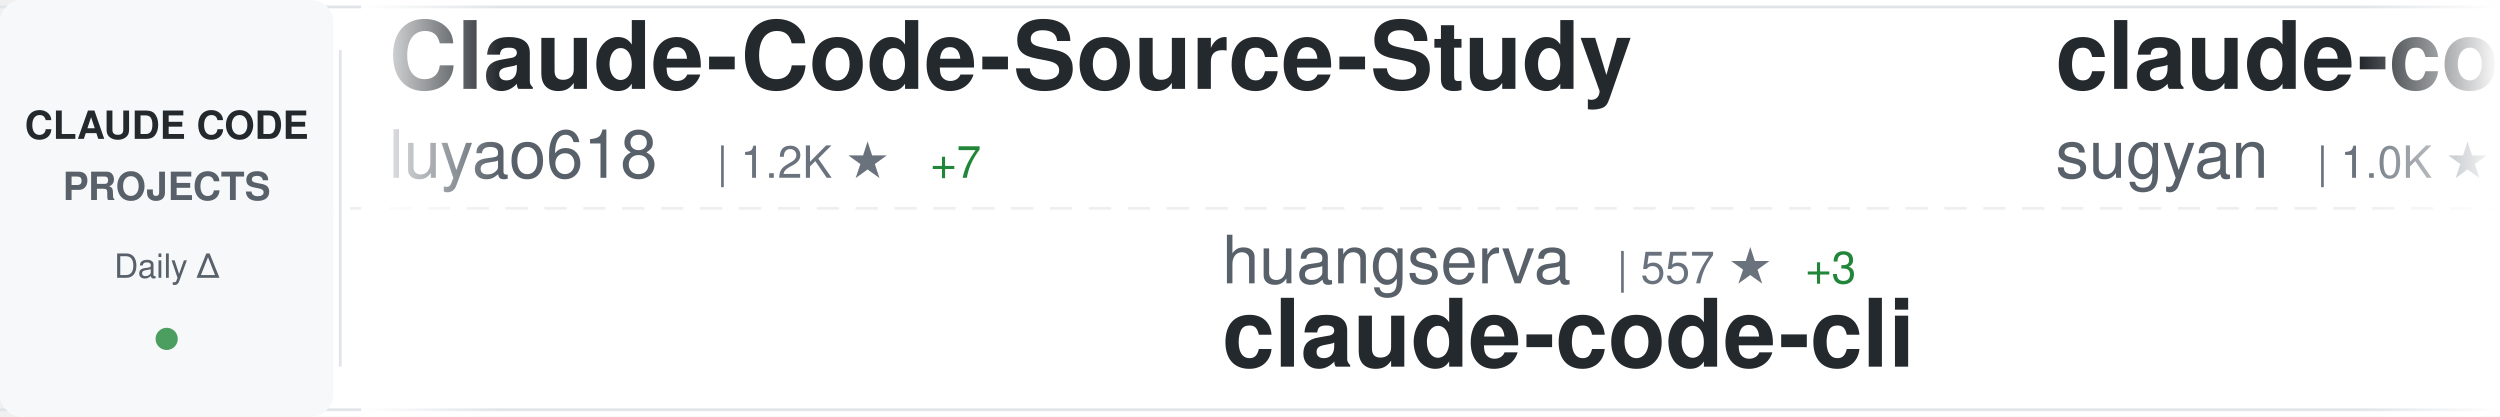
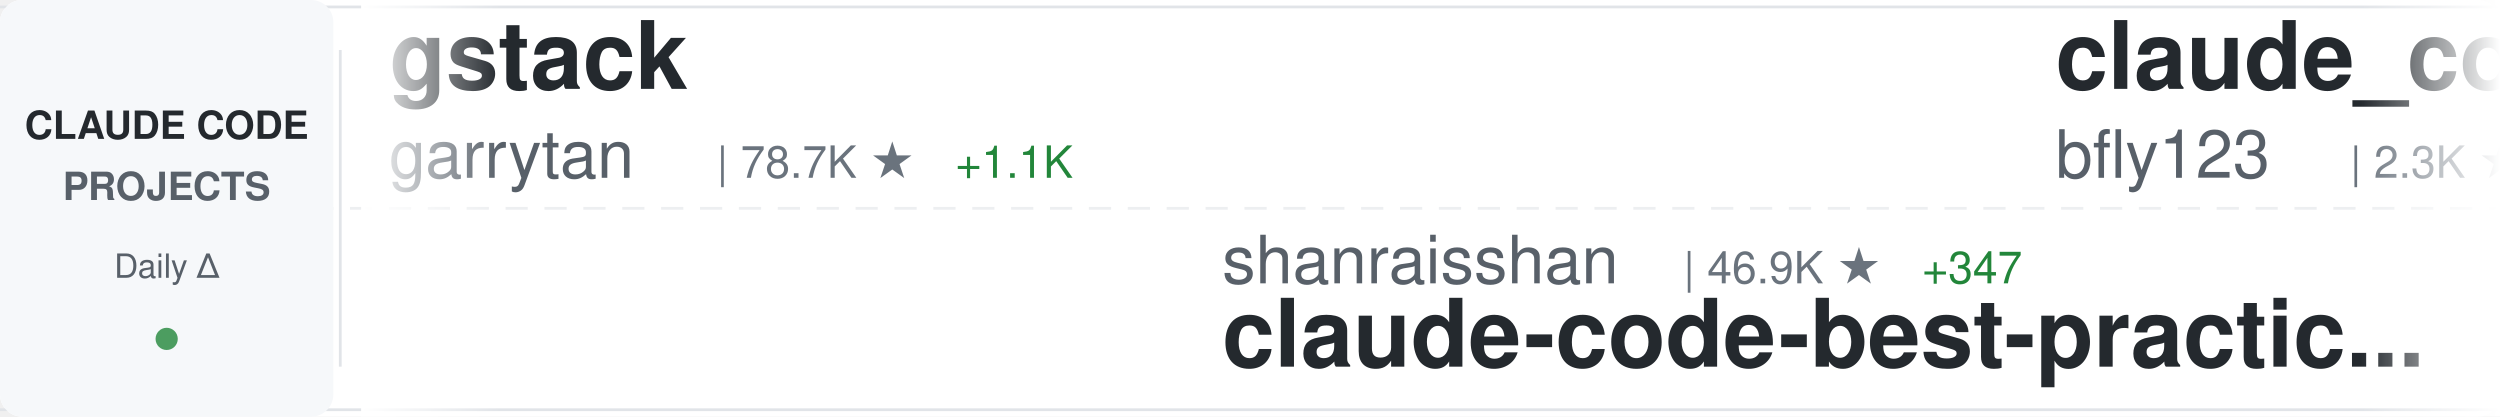
<svg xmlns="http://www.w3.org/2000/svg" width="900" height="150">
  <defs>
    <linearGradient id="awesomeLeftFade" x1="0%" y1="0%" x2="100%" y2="0%">
      <stop offset="0%" style="stop-color:#ffffff;stop-opacity:1" />
      <stop offset="100%" style="stop-color:#ffffff;stop-opacity:0" />
    </linearGradient>
    <linearGradient id="awesomeRightFade" x1="0%" y1="0%" x2="100%" y2="0%">
      <stop offset="0%" style="stop-color:#ffffff;stop-opacity:0" />
      <stop offset="100%" style="stop-color:#ffffff;stop-opacity:1" />
    </linearGradient>
  </defs>
  <rect width="900" height="150" fill="#ffffff" rx="8" />
  <rect x="0" y="2" width="900" height="1" fill="#e1e4e8" />
  <rect x="0" y="147" width="900" height="1" fill="#e1e4e8" />
  <line x1="0" y1="75" x2="900" y2="75" stroke="#e1e4e8" stroke-width="1" stroke-dasharray="8 6" opacity="0.6" />
  <rect x="0" y="0" width="120" height="150" fill="#f6f8fa" rx="8" />
  <text x="60" y="50" font-family="-apple-system, BlinkMacSystemFont, 'Segoe UI', Helvetica, Arial, sans-serif" font-size="14" font-weight="600" fill="#24292e" text-anchor="middle">CLAUDE CODE</text>
  <text x="60" y="72" font-family="-apple-system, BlinkMacSystemFont, 'Segoe UI', Helvetica, Arial, sans-serif" font-size="14" font-weight="600" fill="#586069" text-anchor="middle">PROJECTS</text>
  <text x="60" y="100" font-family="-apple-system, BlinkMacSystemFont, 'Segoe UI', Helvetica, Arial, sans-serif" font-size="12" font-weight="500" fill="#586069" text-anchor="middle">Daily Δ</text>
  <circle cx="60" cy="122" r="4" fill="#22863a" opacity="0.8" />
  <rect x="122" y="18" width="1" height="114" fill="#e1e4e8" />
  <clipPath id="awesomeTickerClip">
    <rect x="130" y="0" width="770" height="150" />
  </clipPath>
  <g clip-path="url(#awesomeTickerClip)">
    <g id="awesomeTickerItems">
      <animateTransform attributeName="transform" attributeType="XML" type="translate" from="0 0" to="-3000 0" dur="54s" repeatCount="indefinite" />
      <g transform="translate(0, 0)">
-         <text x="140" y="32" font-family="-apple-system, BlinkMacSystemFont, 'Segoe UI', Helvetica, Arial, sans-serif" font-size="34" font-weight="600" fill="#24292e">Claude-Code-Source-Study</text>
-         <text x="140" y="64" font-family="-apple-system, BlinkMacSystemFont, 'Segoe UI', Helvetica, Arial, sans-serif" font-size="24" font-weight="400" fill="#586069">luyao618</text>
-         <text x="258" y="64" font-family="-apple-system, BlinkMacSystemFont, 'Segoe UI', Helvetica, Arial, sans-serif" font-size="16" font-weight="500" fill="#6a737d">| 1.2K ★</text>
-         <text x="335" y="64" font-family="-apple-system, BlinkMacSystemFont, 'Segoe UI', Helvetica, Arial, sans-serif" font-size="16" font-weight="500" fill="#22863a"> +7</text>
+         <text x="140" y="32" font-family="-apple-system, BlinkMacSystemFont, 'Segoe UI', Helvetica, Arial, sans-serif" font-size="34" font-weight="600" fill="#24292e">gstack</text>
+         <text x="140" y="64" font-family="-apple-system, BlinkMacSystemFont, 'Segoe UI', Helvetica, Arial, sans-serif" font-size="24" font-weight="400" fill="#586069">garrytan</text>
+         <text x="258" y="64" font-family="-apple-system, BlinkMacSystemFont, 'Segoe UI', Helvetica, Arial, sans-serif" font-size="16" font-weight="500" fill="#6a737d">| 78.7K ★</text>
+         <text x="344" y="64" font-family="-apple-system, BlinkMacSystemFont, 'Segoe UI', Helvetica, Arial, sans-serif" font-size="16" font-weight="500" fill="#22863a"> +1.1K</text>
      </g>
      <g transform="translate(300, 0)">
-         <text x="140" y="102" font-family="-apple-system, BlinkMacSystemFont, 'Segoe UI', Helvetica, Arial, sans-serif" font-size="24" font-weight="400" fill="#586069">huangserva</text>
-         <text x="282" y="102" font-family="-apple-system, BlinkMacSystemFont, 'Segoe UI', Helvetica, Arial, sans-serif" font-size="16" font-weight="500" fill="#6a737d">| 557 ★</text>
-         <text x="350" y="102" font-family="-apple-system, BlinkMacSystemFont, 'Segoe UI', Helvetica, Arial, sans-serif" font-size="16" font-weight="500" fill="#22863a"> +3</text>
-         <text x="140" y="132" font-family="-apple-system, BlinkMacSystemFont, 'Segoe UI', Helvetica, Arial, sans-serif" font-size="34" font-weight="600" fill="#24292e">claude-code-cli</text>
+         <text x="140" y="102" font-family="-apple-system, BlinkMacSystemFont, 'Segoe UI', Helvetica, Arial, sans-serif" font-size="24" font-weight="400" fill="#586069">shanraisshan</text>
+         <text x="306" y="102" font-family="-apple-system, BlinkMacSystemFont, 'Segoe UI', Helvetica, Arial, sans-serif" font-size="16" font-weight="500" fill="#6a737d">| 46.9K ★</text>
+         <text x="392" y="102" font-family="-apple-system, BlinkMacSystemFont, 'Segoe UI', Helvetica, Arial, sans-serif" font-size="16" font-weight="500" fill="#22863a"> +347</text>
+         <text x="140" y="132" font-family="-apple-system, BlinkMacSystemFont, 'Segoe UI', Helvetica, Arial, sans-serif" font-size="34" font-weight="600" fill="#24292e">claude-code-best-practic...</text>
      </g>
      <g transform="translate(600, 0)">
-         <text x="140" y="32" font-family="-apple-system, BlinkMacSystemFont, 'Segoe UI', Helvetica, Arial, sans-serif" font-size="34" font-weight="600" fill="#24292e">claude-code-webui</text>
-         <text x="140" y="64" font-family="-apple-system, BlinkMacSystemFont, 'Segoe UI', Helvetica, Arial, sans-serif" font-size="24" font-weight="400" fill="#586069">sugyan</text>
-         <text x="234" y="64" font-family="-apple-system, BlinkMacSystemFont, 'Segoe UI', Helvetica, Arial, sans-serif" font-size="16" font-weight="500" fill="#6a737d">| 1.0K ★</text>
-         <text x="311" y="64" font-family="-apple-system, BlinkMacSystemFont, 'Segoe UI', Helvetica, Arial, sans-serif" font-size="16" font-weight="500" fill="#22863a"> +6</text>
+         <text x="140" y="32" font-family="-apple-system, BlinkMacSystemFont, 'Segoe UI', Helvetica, Arial, sans-serif" font-size="34" font-weight="600" fill="#24292e">claude_code_bridge</text>
+         <text x="140" y="64" font-family="-apple-system, BlinkMacSystemFont, 'Segoe UI', Helvetica, Arial, sans-serif" font-size="24" font-weight="400" fill="#586069">bfly123</text>
+         <text x="246" y="64" font-family="-apple-system, BlinkMacSystemFont, 'Segoe UI', Helvetica, Arial, sans-serif" font-size="16" font-weight="500" fill="#6a737d">| 2.3K ★</text>
+         <text x="323" y="64" font-family="-apple-system, BlinkMacSystemFont, 'Segoe UI', Helvetica, Arial, sans-serif" font-size="16" font-weight="500" fill="#22863a"> +6</text>
      </g>
      <g transform="translate(900, 0)">
-         <text x="140" y="102" font-family="-apple-system, BlinkMacSystemFont, 'Segoe UI', Helvetica, Arial, sans-serif" font-size="24" font-weight="400" fill="#586069">Windy3f3f3f3f</text>
-         <text x="318" y="102" font-family="-apple-system, BlinkMacSystemFont, 'Segoe UI', Helvetica, Arial, sans-serif" font-size="16" font-weight="500" fill="#6a737d">| 1.9K ★</text>
-         <text x="395" y="102" font-family="-apple-system, BlinkMacSystemFont, 'Segoe UI', Helvetica, Arial, sans-serif" font-size="16" font-weight="500" fill="#22863a"> +18</text>
-         <text x="140" y="132" font-family="-apple-system, BlinkMacSystemFont, 'Segoe UI', Helvetica, Arial, sans-serif" font-size="34" font-weight="600" fill="#24292e">how-claude-code-works</text>
+         <text x="140" y="102" font-family="-apple-system, BlinkMacSystemFont, 'Segoe UI', Helvetica, Arial, sans-serif" font-size="24" font-weight="400" fill="#586069">alirezarezvani</text>
+         <text x="330" y="102" font-family="-apple-system, BlinkMacSystemFont, 'Segoe UI', Helvetica, Arial, sans-serif" font-size="16" font-weight="500" fill="#6a737d">| 12.1K ★</text>
+         <text x="416" y="102" font-family="-apple-system, BlinkMacSystemFont, 'Segoe UI', Helvetica, Arial, sans-serif" font-size="16" font-weight="500" fill="#22863a"> +132</text>
+         <text x="140" y="132" font-family="-apple-system, BlinkMacSystemFont, 'Segoe UI', Helvetica, Arial, sans-serif" font-size="34" font-weight="600" fill="#24292e">claude-skills</text>
      </g>
      <g transform="translate(1200, 0)">
-         <text x="140" y="32" font-family="-apple-system, BlinkMacSystemFont, 'Segoe UI', Helvetica, Arial, sans-serif" font-size="34" font-weight="600" fill="#24292e">claude-code-spec-workflo...</text>
-         <text x="140" y="64" font-family="-apple-system, BlinkMacSystemFont, 'Segoe UI', Helvetica, Arial, sans-serif" font-size="24" font-weight="400" fill="#586069">Pimzino</text>
-         <text x="246" y="64" font-family="-apple-system, BlinkMacSystemFont, 'Segoe UI', Helvetica, Arial, sans-serif" font-size="16" font-weight="500" fill="#6a737d">| 3.7K ★</text>
-         <text x="323" y="64" font-family="-apple-system, BlinkMacSystemFont, 'Segoe UI', Helvetica, Arial, sans-serif" font-size="16" font-weight="500" fill="#22863a"> +3</text>
+         <text x="140" y="32" font-family="-apple-system, BlinkMacSystemFont, 'Segoe UI', Helvetica, Arial, sans-serif" font-size="34" font-weight="600" fill="#24292e">claude-code-my-workflow</text>
+         <text x="140" y="64" font-family="-apple-system, BlinkMacSystemFont, 'Segoe UI', Helvetica, Arial, sans-serif" font-size="24" font-weight="400" fill="#586069">pedrohcgs</text>
+         <text x="270" y="64" font-family="-apple-system, BlinkMacSystemFont, 'Segoe UI', Helvetica, Arial, sans-serif" font-size="16" font-weight="500" fill="#6a737d">| 952 ★</text>
+         <text x="338" y="64" font-family="-apple-system, BlinkMacSystemFont, 'Segoe UI', Helvetica, Arial, sans-serif" font-size="16" font-weight="500" fill="#22863a"> +9</text>
      </g>
      <g transform="translate(1500, 0)">
-         <text x="140" y="102" font-family="-apple-system, BlinkMacSystemFont, 'Segoe UI', Helvetica, Arial, sans-serif" font-size="24" font-weight="400" fill="#586069">ykdojo</text>
-         <text x="234" y="102" font-family="-apple-system, BlinkMacSystemFont, 'Segoe UI', Helvetica, Arial, sans-serif" font-size="16" font-weight="500" fill="#6a737d">| 7.8K ★</text>
-         <text x="311" y="102" font-family="-apple-system, BlinkMacSystemFont, 'Segoe UI', Helvetica, Arial, sans-serif" font-size="16" font-weight="500" fill="#22863a"> +31</text>
-         <text x="140" y="132" font-family="-apple-system, BlinkMacSystemFont, 'Segoe UI', Helvetica, Arial, sans-serif" font-size="34" font-weight="600" fill="#24292e">claude-code-tips</text>
+         <text x="140" y="102" font-family="-apple-system, BlinkMacSystemFont, 'Segoe UI', Helvetica, Arial, sans-serif" font-size="24" font-weight="400" fill="#586069">router-for-me</text>
+         <text x="318" y="102" font-family="-apple-system, BlinkMacSystemFont, 'Segoe UI', Helvetica, Arial, sans-serif" font-size="16" font-weight="500" fill="#6a737d">| 27.5K ★</text>
+         <text x="404" y="102" font-family="-apple-system, BlinkMacSystemFont, 'Segoe UI', Helvetica, Arial, sans-serif" font-size="16" font-weight="500" fill="#22863a"> +245</text>
+         <text x="140" y="132" font-family="-apple-system, BlinkMacSystemFont, 'Segoe UI', Helvetica, Arial, sans-serif" font-size="34" font-weight="600" fill="#24292e">CLIProxyAPI</text>
      </g>
      <g transform="translate(1800, 0)">
-         <text x="140" y="32" font-family="-apple-system, BlinkMacSystemFont, 'Segoe UI', Helvetica, Arial, sans-serif" font-size="34" font-weight="600" fill="#24292e">claude-code-sourcemap</text>
-         <text x="140" y="64" font-family="-apple-system, BlinkMacSystemFont, 'Segoe UI', Helvetica, Arial, sans-serif" font-size="24" font-weight="400" fill="#586069">Hyper66666</text>
-         <text x="282" y="64" font-family="-apple-system, BlinkMacSystemFont, 'Segoe UI', Helvetica, Arial, sans-serif" font-size="16" font-weight="500" fill="#6a737d">| 208 ★</text>
+         <text x="140" y="32" font-family="-apple-system, BlinkMacSystemFont, 'Segoe UI', Helvetica, Arial, sans-serif" font-size="34" font-weight="600" fill="#24292e">claude-code-router</text>
+         <text x="140" y="64" font-family="-apple-system, BlinkMacSystemFont, 'Segoe UI', Helvetica, Arial, sans-serif" font-size="24" font-weight="400" fill="#586069">musistudio</text>
+         <text x="282" y="64" font-family="-apple-system, BlinkMacSystemFont, 'Segoe UI', Helvetica, Arial, sans-serif" font-size="16" font-weight="500" fill="#6a737d">| 32.6K ★</text>
+         <text x="368" y="64" font-family="-apple-system, BlinkMacSystemFont, 'Segoe UI', Helvetica, Arial, sans-serif" font-size="16" font-weight="500" fill="#22863a"> +45</text>
      </g>
      <g transform="translate(2100, 0)">
-         <text x="140" y="102" font-family="-apple-system, BlinkMacSystemFont, 'Segoe UI', Helvetica, Arial, sans-serif" font-size="24" font-weight="400" fill="#586069">anthropics</text>
-         <text x="282" y="102" font-family="-apple-system, BlinkMacSystemFont, 'Segoe UI', Helvetica, Arial, sans-serif" font-size="16" font-weight="500" fill="#6a737d">| 7.2K ★</text>
-         <text x="359" y="102" font-family="-apple-system, BlinkMacSystemFont, 'Segoe UI', Helvetica, Arial, sans-serif" font-size="16" font-weight="500" fill="#22863a"> +25</text>
-         <text x="140" y="132" font-family="-apple-system, BlinkMacSystemFont, 'Segoe UI', Helvetica, Arial, sans-serif" font-size="34" font-weight="600" fill="#24292e">claude-code-action</text>
+         <text x="140" y="102" font-family="-apple-system, BlinkMacSystemFont, 'Segoe UI', Helvetica, Arial, sans-serif" font-size="24" font-weight="400" fill="#586069">Cranot</text>
+         <text x="234" y="102" font-family="-apple-system, BlinkMacSystemFont, 'Segoe UI', Helvetica, Arial, sans-serif" font-size="16" font-weight="500" fill="#6a737d">| 2.6K ★</text>
+         <text x="311" y="102" font-family="-apple-system, BlinkMacSystemFont, 'Segoe UI', Helvetica, Arial, sans-serif" font-size="16" font-weight="500" fill="#22863a"> +2</text>
+         <text x="140" y="132" font-family="-apple-system, BlinkMacSystemFont, 'Segoe UI', Helvetica, Arial, sans-serif" font-size="34" font-weight="600" fill="#24292e">claude-code-guide</text>
      </g>
      <g transform="translate(2400, 0)">
-         <text x="140" y="32" font-family="-apple-system, BlinkMacSystemFont, 'Segoe UI', Helvetica, Arial, sans-serif" font-size="34" font-weight="600" fill="#24292e">claude-code-hooks-master...</text>
-         <text x="140" y="64" font-family="-apple-system, BlinkMacSystemFont, 'Segoe UI', Helvetica, Arial, sans-serif" font-size="24" font-weight="400" fill="#586069">disler</text>
-         <text x="234" y="64" font-family="-apple-system, BlinkMacSystemFont, 'Segoe UI', Helvetica, Arial, sans-serif" font-size="16" font-weight="500" fill="#6a737d">| 3.5K ★</text>
-         <text x="311" y="64" font-family="-apple-system, BlinkMacSystemFont, 'Segoe UI', Helvetica, Arial, sans-serif" font-size="16" font-weight="500" fill="#22863a"> +5</text>
+         <text x="140" y="32" font-family="-apple-system, BlinkMacSystemFont, 'Segoe UI', Helvetica, Arial, sans-serif" font-size="34" font-weight="600" fill="#24292e">claude-code-source</text>
+         <text x="140" y="64" font-family="-apple-system, BlinkMacSystemFont, 'Segoe UI', Helvetica, Arial, sans-serif" font-size="24" font-weight="400" fill="#586069">hangsman</text>
+         <text x="258" y="64" font-family="-apple-system, BlinkMacSystemFont, 'Segoe UI', Helvetica, Arial, sans-serif" font-size="16" font-weight="500" fill="#6a737d">| 756 ★</text>
+         <text x="326" y="64" font-family="-apple-system, BlinkMacSystemFont, 'Segoe UI', Helvetica, Arial, sans-serif" font-size="16" font-weight="500" fill="#22863a"> +3</text>
      </g>
      <g transform="translate(2700, 0)">
-         <text x="140" y="102" font-family="-apple-system, BlinkMacSystemFont, 'Segoe UI', Helvetica, Arial, sans-serif" font-size="24" font-weight="400" fill="#586069">Windy3f3f3f3f</text>
-         <text x="318" y="102" font-family="-apple-system, BlinkMacSystemFont, 'Segoe UI', Helvetica, Arial, sans-serif" font-size="16" font-weight="500" fill="#6a737d">| 962 ★</text>
-         <text x="386" y="102" font-family="-apple-system, BlinkMacSystemFont, 'Segoe UI', Helvetica, Arial, sans-serif" font-size="16" font-weight="500" fill="#22863a"> +7</text>
-         <text x="140" y="132" font-family="-apple-system, BlinkMacSystemFont, 'Segoe UI', Helvetica, Arial, sans-serif" font-size="34" font-weight="600" fill="#24292e">claude-code-from-scratch</text>
+         <text x="140" y="102" font-family="-apple-system, BlinkMacSystemFont, 'Segoe UI', Helvetica, Arial, sans-serif" font-size="24" font-weight="400" fill="#586069">feiskyer</text>
+         <text x="258" y="102" font-family="-apple-system, BlinkMacSystemFont, 'Segoe UI', Helvetica, Arial, sans-serif" font-size="16" font-weight="500" fill="#6a737d">| 1.4K ★</text>
+         <text x="140" y="132" font-family="-apple-system, BlinkMacSystemFont, 'Segoe UI', Helvetica, Arial, sans-serif" font-size="34" font-weight="600" fill="#24292e">claude-code-settings</text>
      </g>
      <g transform="translate(3000, 0)">
-         <text x="140" y="32" font-family="-apple-system, BlinkMacSystemFont, 'Segoe UI', Helvetica, Arial, sans-serif" font-size="34" font-weight="600" fill="#24292e">Claude-Code-Source-Study</text>
-         <text x="140" y="64" font-family="-apple-system, BlinkMacSystemFont, 'Segoe UI', Helvetica, Arial, sans-serif" font-size="24" font-weight="400" fill="#586069">luyao618</text>
-         <text x="258" y="64" font-family="-apple-system, BlinkMacSystemFont, 'Segoe UI', Helvetica, Arial, sans-serif" font-size="16" font-weight="500" fill="#6a737d">| 1.2K ★</text>
-         <text x="335" y="64" font-family="-apple-system, BlinkMacSystemFont, 'Segoe UI', Helvetica, Arial, sans-serif" font-size="16" font-weight="500" fill="#22863a"> +7</text>
+         <text x="140" y="32" font-family="-apple-system, BlinkMacSystemFont, 'Segoe UI', Helvetica, Arial, sans-serif" font-size="34" font-weight="600" fill="#24292e">gstack</text>
+         <text x="140" y="64" font-family="-apple-system, BlinkMacSystemFont, 'Segoe UI', Helvetica, Arial, sans-serif" font-size="24" font-weight="400" fill="#586069">garrytan</text>
+         <text x="258" y="64" font-family="-apple-system, BlinkMacSystemFont, 'Segoe UI', Helvetica, Arial, sans-serif" font-size="16" font-weight="500" fill="#6a737d">| 78.7K ★</text>
+         <text x="344" y="64" font-family="-apple-system, BlinkMacSystemFont, 'Segoe UI', Helvetica, Arial, sans-serif" font-size="16" font-weight="500" fill="#22863a"> +1.1K</text>
      </g>
      <g transform="translate(3300, 0)">
-         <text x="140" y="102" font-family="-apple-system, BlinkMacSystemFont, 'Segoe UI', Helvetica, Arial, sans-serif" font-size="24" font-weight="400" fill="#586069">huangserva</text>
-         <text x="282" y="102" font-family="-apple-system, BlinkMacSystemFont, 'Segoe UI', Helvetica, Arial, sans-serif" font-size="16" font-weight="500" fill="#6a737d">| 557 ★</text>
-         <text x="350" y="102" font-family="-apple-system, BlinkMacSystemFont, 'Segoe UI', Helvetica, Arial, sans-serif" font-size="16" font-weight="500" fill="#22863a"> +3</text>
-         <text x="140" y="132" font-family="-apple-system, BlinkMacSystemFont, 'Segoe UI', Helvetica, Arial, sans-serif" font-size="34" font-weight="600" fill="#24292e">claude-code-cli</text>
+         <text x="140" y="102" font-family="-apple-system, BlinkMacSystemFont, 'Segoe UI', Helvetica, Arial, sans-serif" font-size="24" font-weight="400" fill="#586069">shanraisshan</text>
+         <text x="306" y="102" font-family="-apple-system, BlinkMacSystemFont, 'Segoe UI', Helvetica, Arial, sans-serif" font-size="16" font-weight="500" fill="#6a737d">| 46.9K ★</text>
+         <text x="392" y="102" font-family="-apple-system, BlinkMacSystemFont, 'Segoe UI', Helvetica, Arial, sans-serif" font-size="16" font-weight="500" fill="#22863a"> +347</text>
+         <text x="140" y="132" font-family="-apple-system, BlinkMacSystemFont, 'Segoe UI', Helvetica, Arial, sans-serif" font-size="34" font-weight="600" fill="#24292e">claude-code-best-practic...</text>
      </g>
      <g transform="translate(3600, 0)">
-         <text x="140" y="32" font-family="-apple-system, BlinkMacSystemFont, 'Segoe UI', Helvetica, Arial, sans-serif" font-size="34" font-weight="600" fill="#24292e">claude-code-webui</text>
-         <text x="140" y="64" font-family="-apple-system, BlinkMacSystemFont, 'Segoe UI', Helvetica, Arial, sans-serif" font-size="24" font-weight="400" fill="#586069">sugyan</text>
-         <text x="234" y="64" font-family="-apple-system, BlinkMacSystemFont, 'Segoe UI', Helvetica, Arial, sans-serif" font-size="16" font-weight="500" fill="#6a737d">| 1.0K ★</text>
-         <text x="311" y="64" font-family="-apple-system, BlinkMacSystemFont, 'Segoe UI', Helvetica, Arial, sans-serif" font-size="16" font-weight="500" fill="#22863a"> +6</text>
+         <text x="140" y="32" font-family="-apple-system, BlinkMacSystemFont, 'Segoe UI', Helvetica, Arial, sans-serif" font-size="34" font-weight="600" fill="#24292e">claude_code_bridge</text>
+         <text x="140" y="64" font-family="-apple-system, BlinkMacSystemFont, 'Segoe UI', Helvetica, Arial, sans-serif" font-size="24" font-weight="400" fill="#586069">bfly123</text>
+         <text x="246" y="64" font-family="-apple-system, BlinkMacSystemFont, 'Segoe UI', Helvetica, Arial, sans-serif" font-size="16" font-weight="500" fill="#6a737d">| 2.3K ★</text>
+         <text x="323" y="64" font-family="-apple-system, BlinkMacSystemFont, 'Segoe UI', Helvetica, Arial, sans-serif" font-size="16" font-weight="500" fill="#22863a"> +6</text>
      </g>
      <g transform="translate(3900, 0)">
-         <text x="140" y="102" font-family="-apple-system, BlinkMacSystemFont, 'Segoe UI', Helvetica, Arial, sans-serif" font-size="24" font-weight="400" fill="#586069">Windy3f3f3f3f</text>
-         <text x="318" y="102" font-family="-apple-system, BlinkMacSystemFont, 'Segoe UI', Helvetica, Arial, sans-serif" font-size="16" font-weight="500" fill="#6a737d">| 1.9K ★</text>
-         <text x="395" y="102" font-family="-apple-system, BlinkMacSystemFont, 'Segoe UI', Helvetica, Arial, sans-serif" font-size="16" font-weight="500" fill="#22863a"> +18</text>
-         <text x="140" y="132" font-family="-apple-system, BlinkMacSystemFont, 'Segoe UI', Helvetica, Arial, sans-serif" font-size="34" font-weight="600" fill="#24292e">how-claude-code-works</text>
+         <text x="140" y="102" font-family="-apple-system, BlinkMacSystemFont, 'Segoe UI', Helvetica, Arial, sans-serif" font-size="24" font-weight="400" fill="#586069">alirezarezvani</text>
+         <text x="330" y="102" font-family="-apple-system, BlinkMacSystemFont, 'Segoe UI', Helvetica, Arial, sans-serif" font-size="16" font-weight="500" fill="#6a737d">| 12.1K ★</text>
+         <text x="416" y="102" font-family="-apple-system, BlinkMacSystemFont, 'Segoe UI', Helvetica, Arial, sans-serif" font-size="16" font-weight="500" fill="#22863a"> +132</text>
+         <text x="140" y="132" font-family="-apple-system, BlinkMacSystemFont, 'Segoe UI', Helvetica, Arial, sans-serif" font-size="34" font-weight="600" fill="#24292e">claude-skills</text>
      </g>
    </g>
  </g>
  <rect x="130" y="0" width="50" height="150" fill="url(#awesomeLeftFade)" />
  <rect x="850" y="0" width="50" height="150" fill="url(#awesomeRightFade)" />
</svg>
